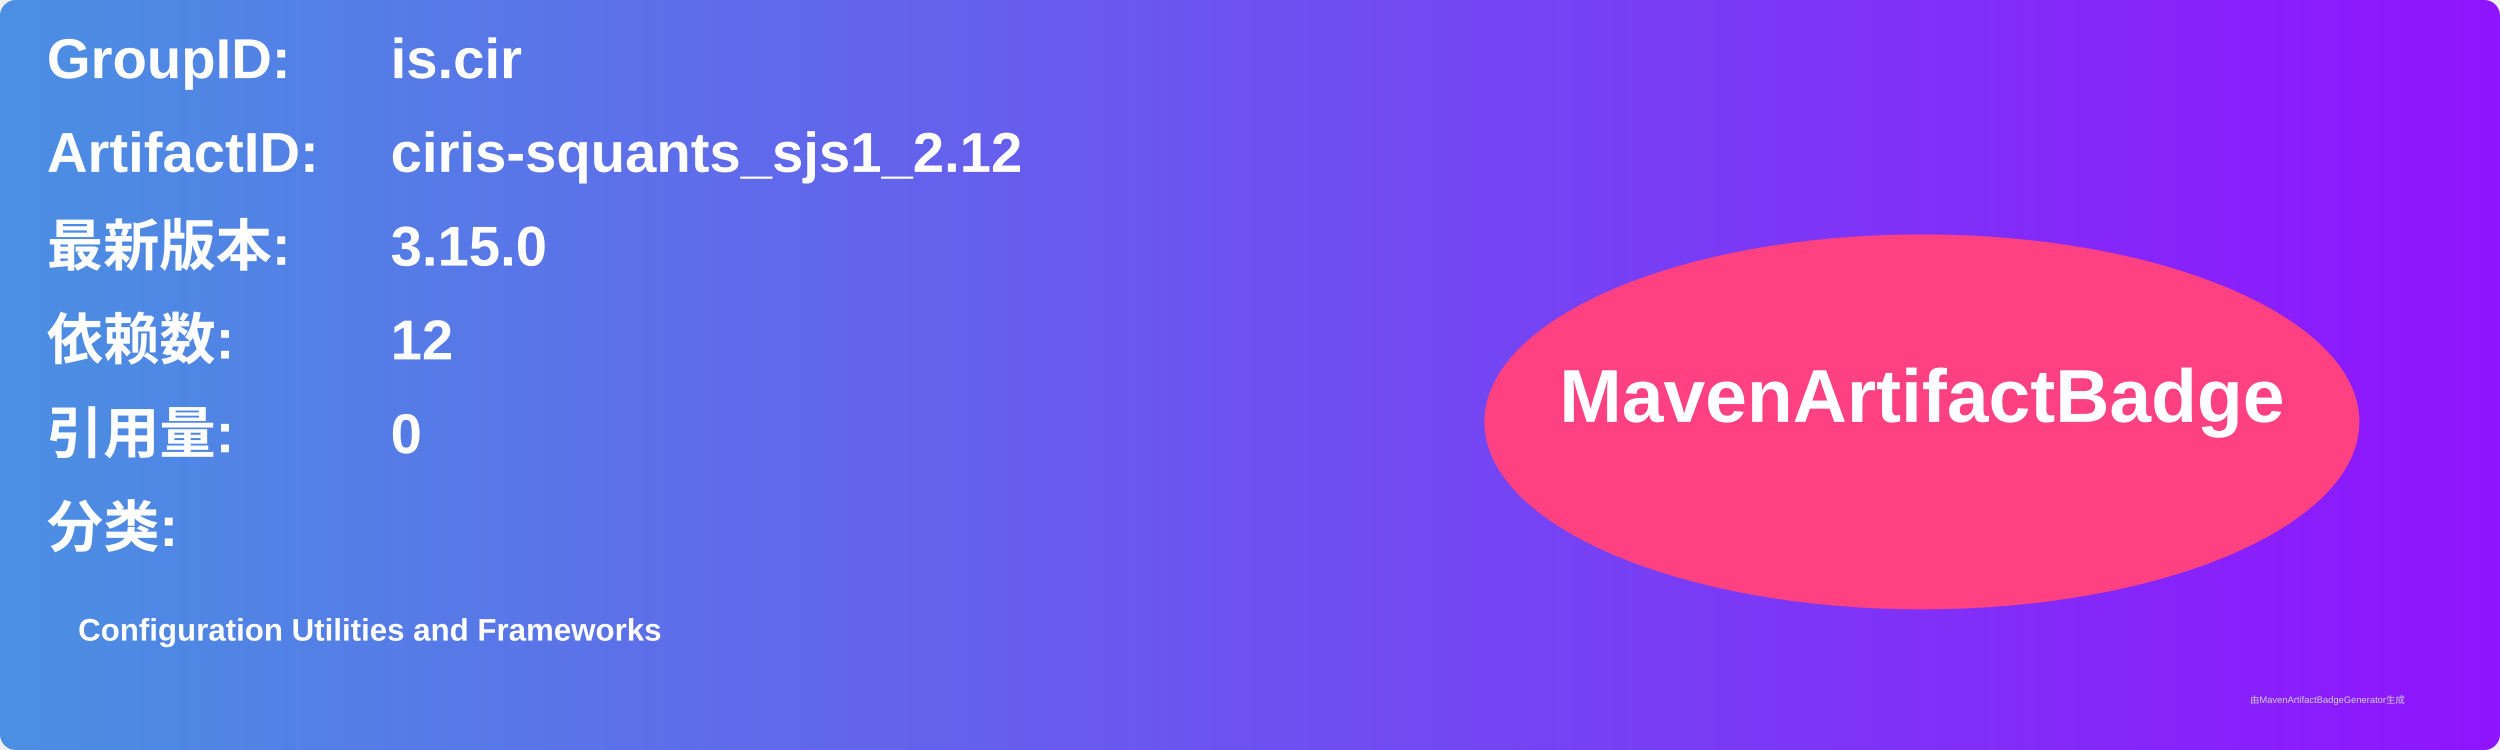
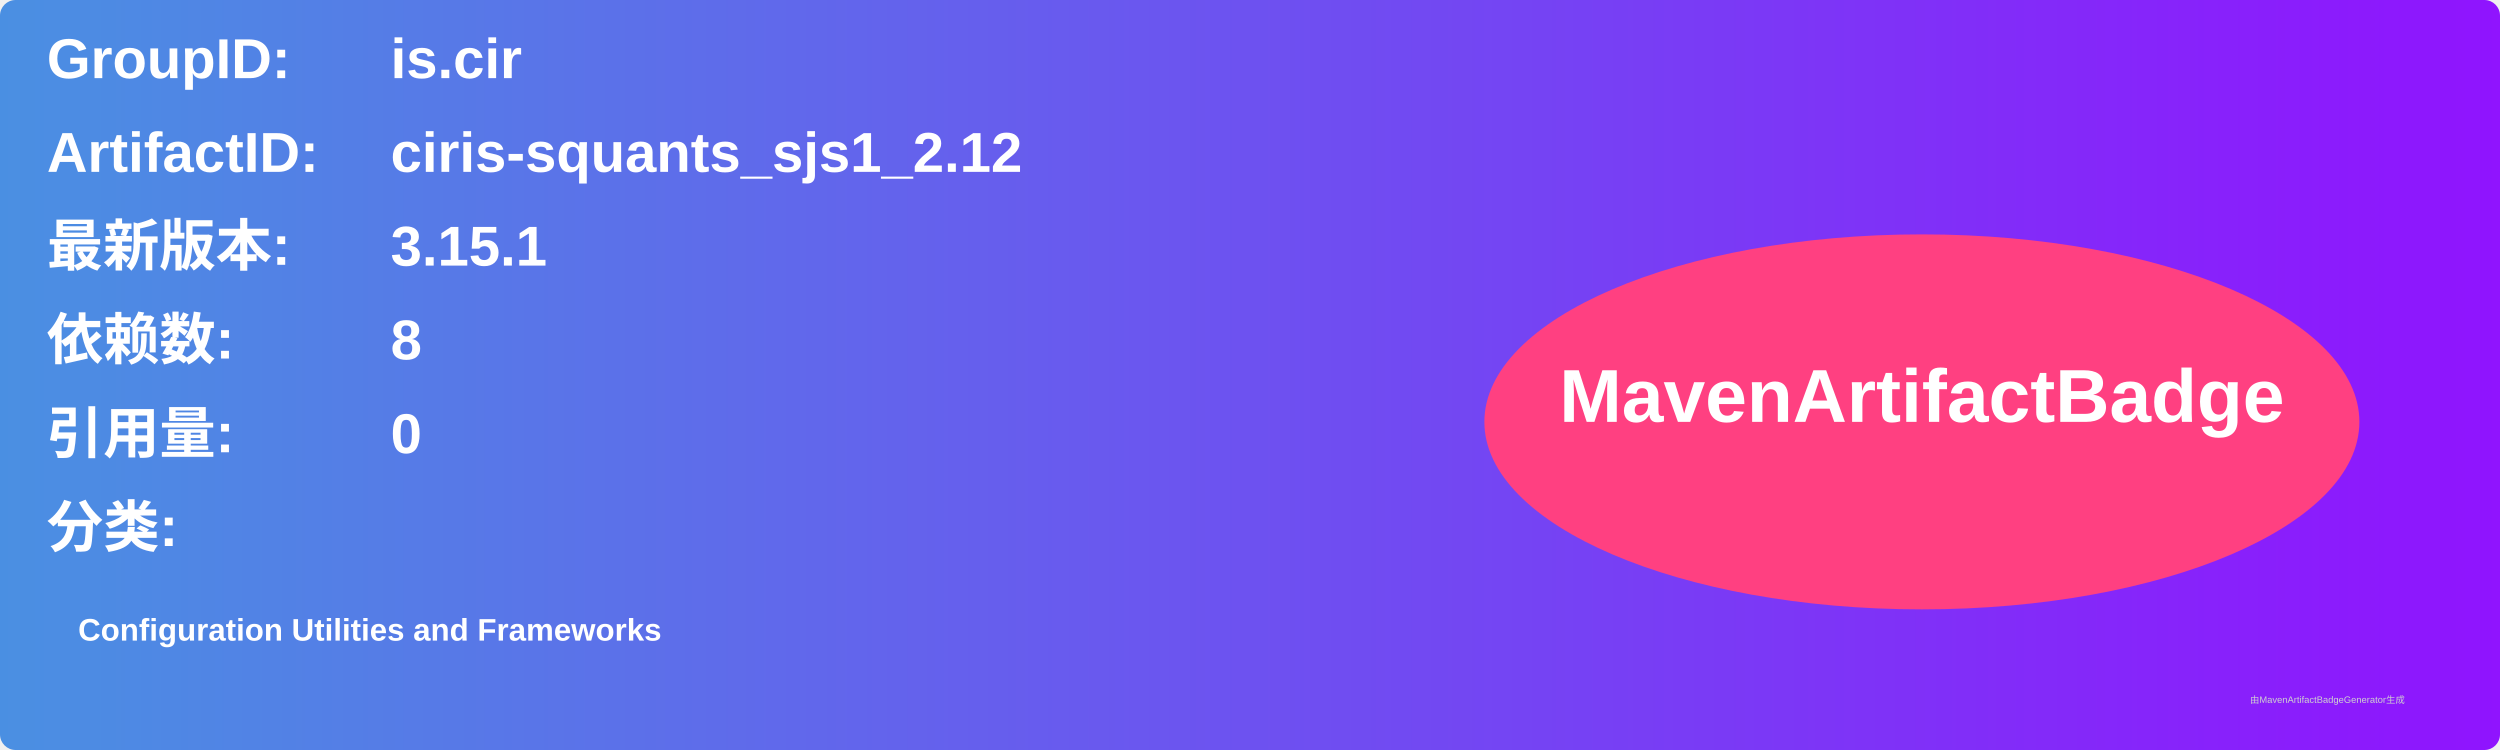
<svg xmlns="http://www.w3.org/2000/svg" width="800" height="240" viewBox="0 0 800 240">
  <linearGradient id="grad" x1="0%" y1="0%" x2="100%" y2="0%">
    <stop offset="0%" stop-color="#4a90e2" />
    <stop offset="100%" stop-color="#9013fe" />
  </linearGradient>
  <rect width="100%" height="100%" rx="5" ry="5" fill="url(#grad)" />
  <g transform="translate(15, 15)">
    <text x="0" y="10" font-family="Arial" font-size="18" fill="white" font-weight="bold" width="260">GroupID:</text>
    <text x="110" y="10" font-family="Arial" font-size="18" fill="white" font-weight="bold" width="460">is.cir</text>
    <text x="0" y="40" font-family="Arial" font-size="18" fill="white" font-weight="bold" width="260">ArtifactID:</text>
    <text x="110" y="40" font-family="Arial" font-size="18" fill="white" font-weight="bold" width="460">ciris-squants_sjs1_2.12</text>
    <text x="0" y="70" font-family="Arial" font-size="18" fill="white" font-weight="bold">最新版本:</text>
    <text x="110" y="70" font-family="Arial" font-size="18" fill="white" font-weight="bold">
-       <tspan font-weight="bold">3.15.0</tspan>
+       <tspan font-weight="bold">3.15.1</tspan>
    </text>
    <text x="0" y="100" font-family="Arial" font-size="18" fill="white" font-weight="bold">依赖数: </text>
    <text x="110" y="100" font-family="Arial" font-size="18" fill="white">
-       <tspan font-weight="bold">12</tspan>
+       <tspan font-weight="bold">8</tspan>
    </text>
    <text x="0" y="130" font-family="Arial" font-size="18" fill="white" font-weight="bold">引用量: </text>
    <text x="110" y="130" font-family="Arial" font-size="18" fill="white">
      <tspan font-weight="bold">0</tspan>
    </text>
    <text x="0" y="160" font-family="Arial" font-size="18" fill="white" font-weight="bold">分类:</text>
    <text x="10" y="190" font-family="Arial" font-size="10" fill="white">
      <tspan font-weight="bold">Configuration Utilities and Frameworks</tspan>
    </text>
    <ellipse cx="600" cy="120" rx="140" ry="60" fill="#ff4081" />
    <text x="600" y="120" text-anchor="middle" font-family="Arial" font-size="24" fill="white" font-weight="bold">MavenArtifactBadge</text>
  </g>
  <text x="720" y="225" font-family="Arial" font-size="3" fill="#d0d0d0">由MavenArtifactBadgeGenerator生成</text>
</svg>
